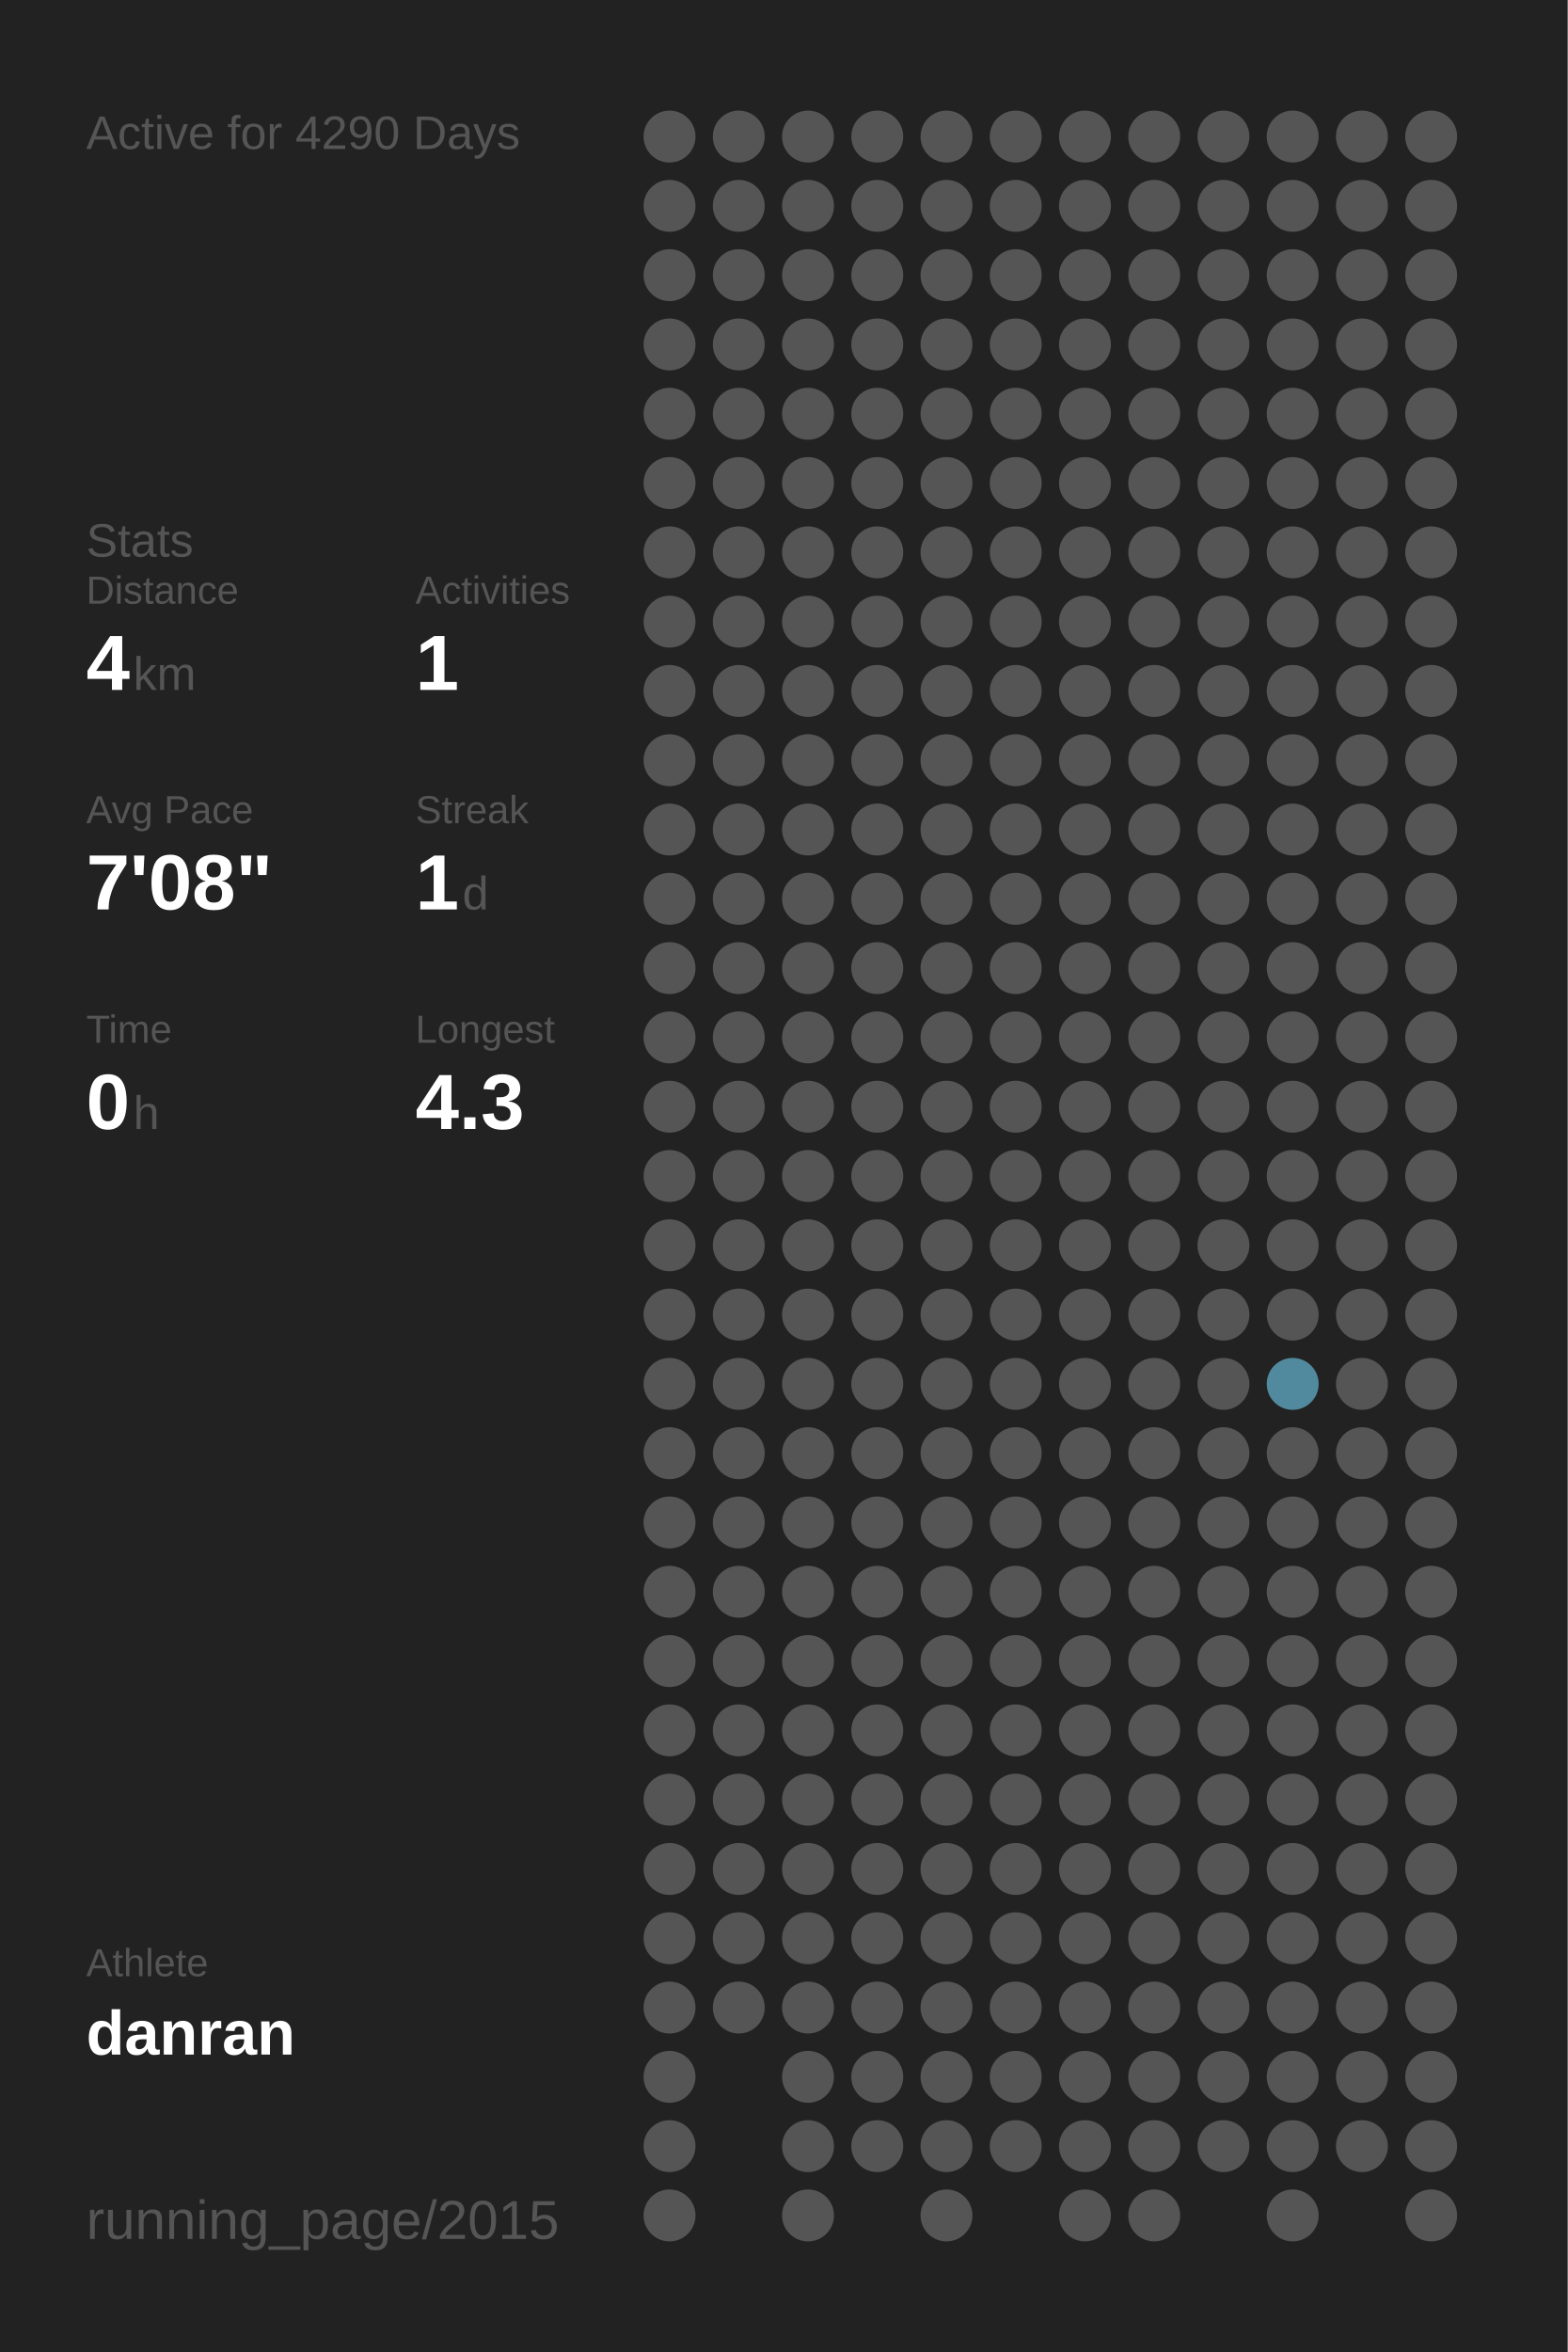
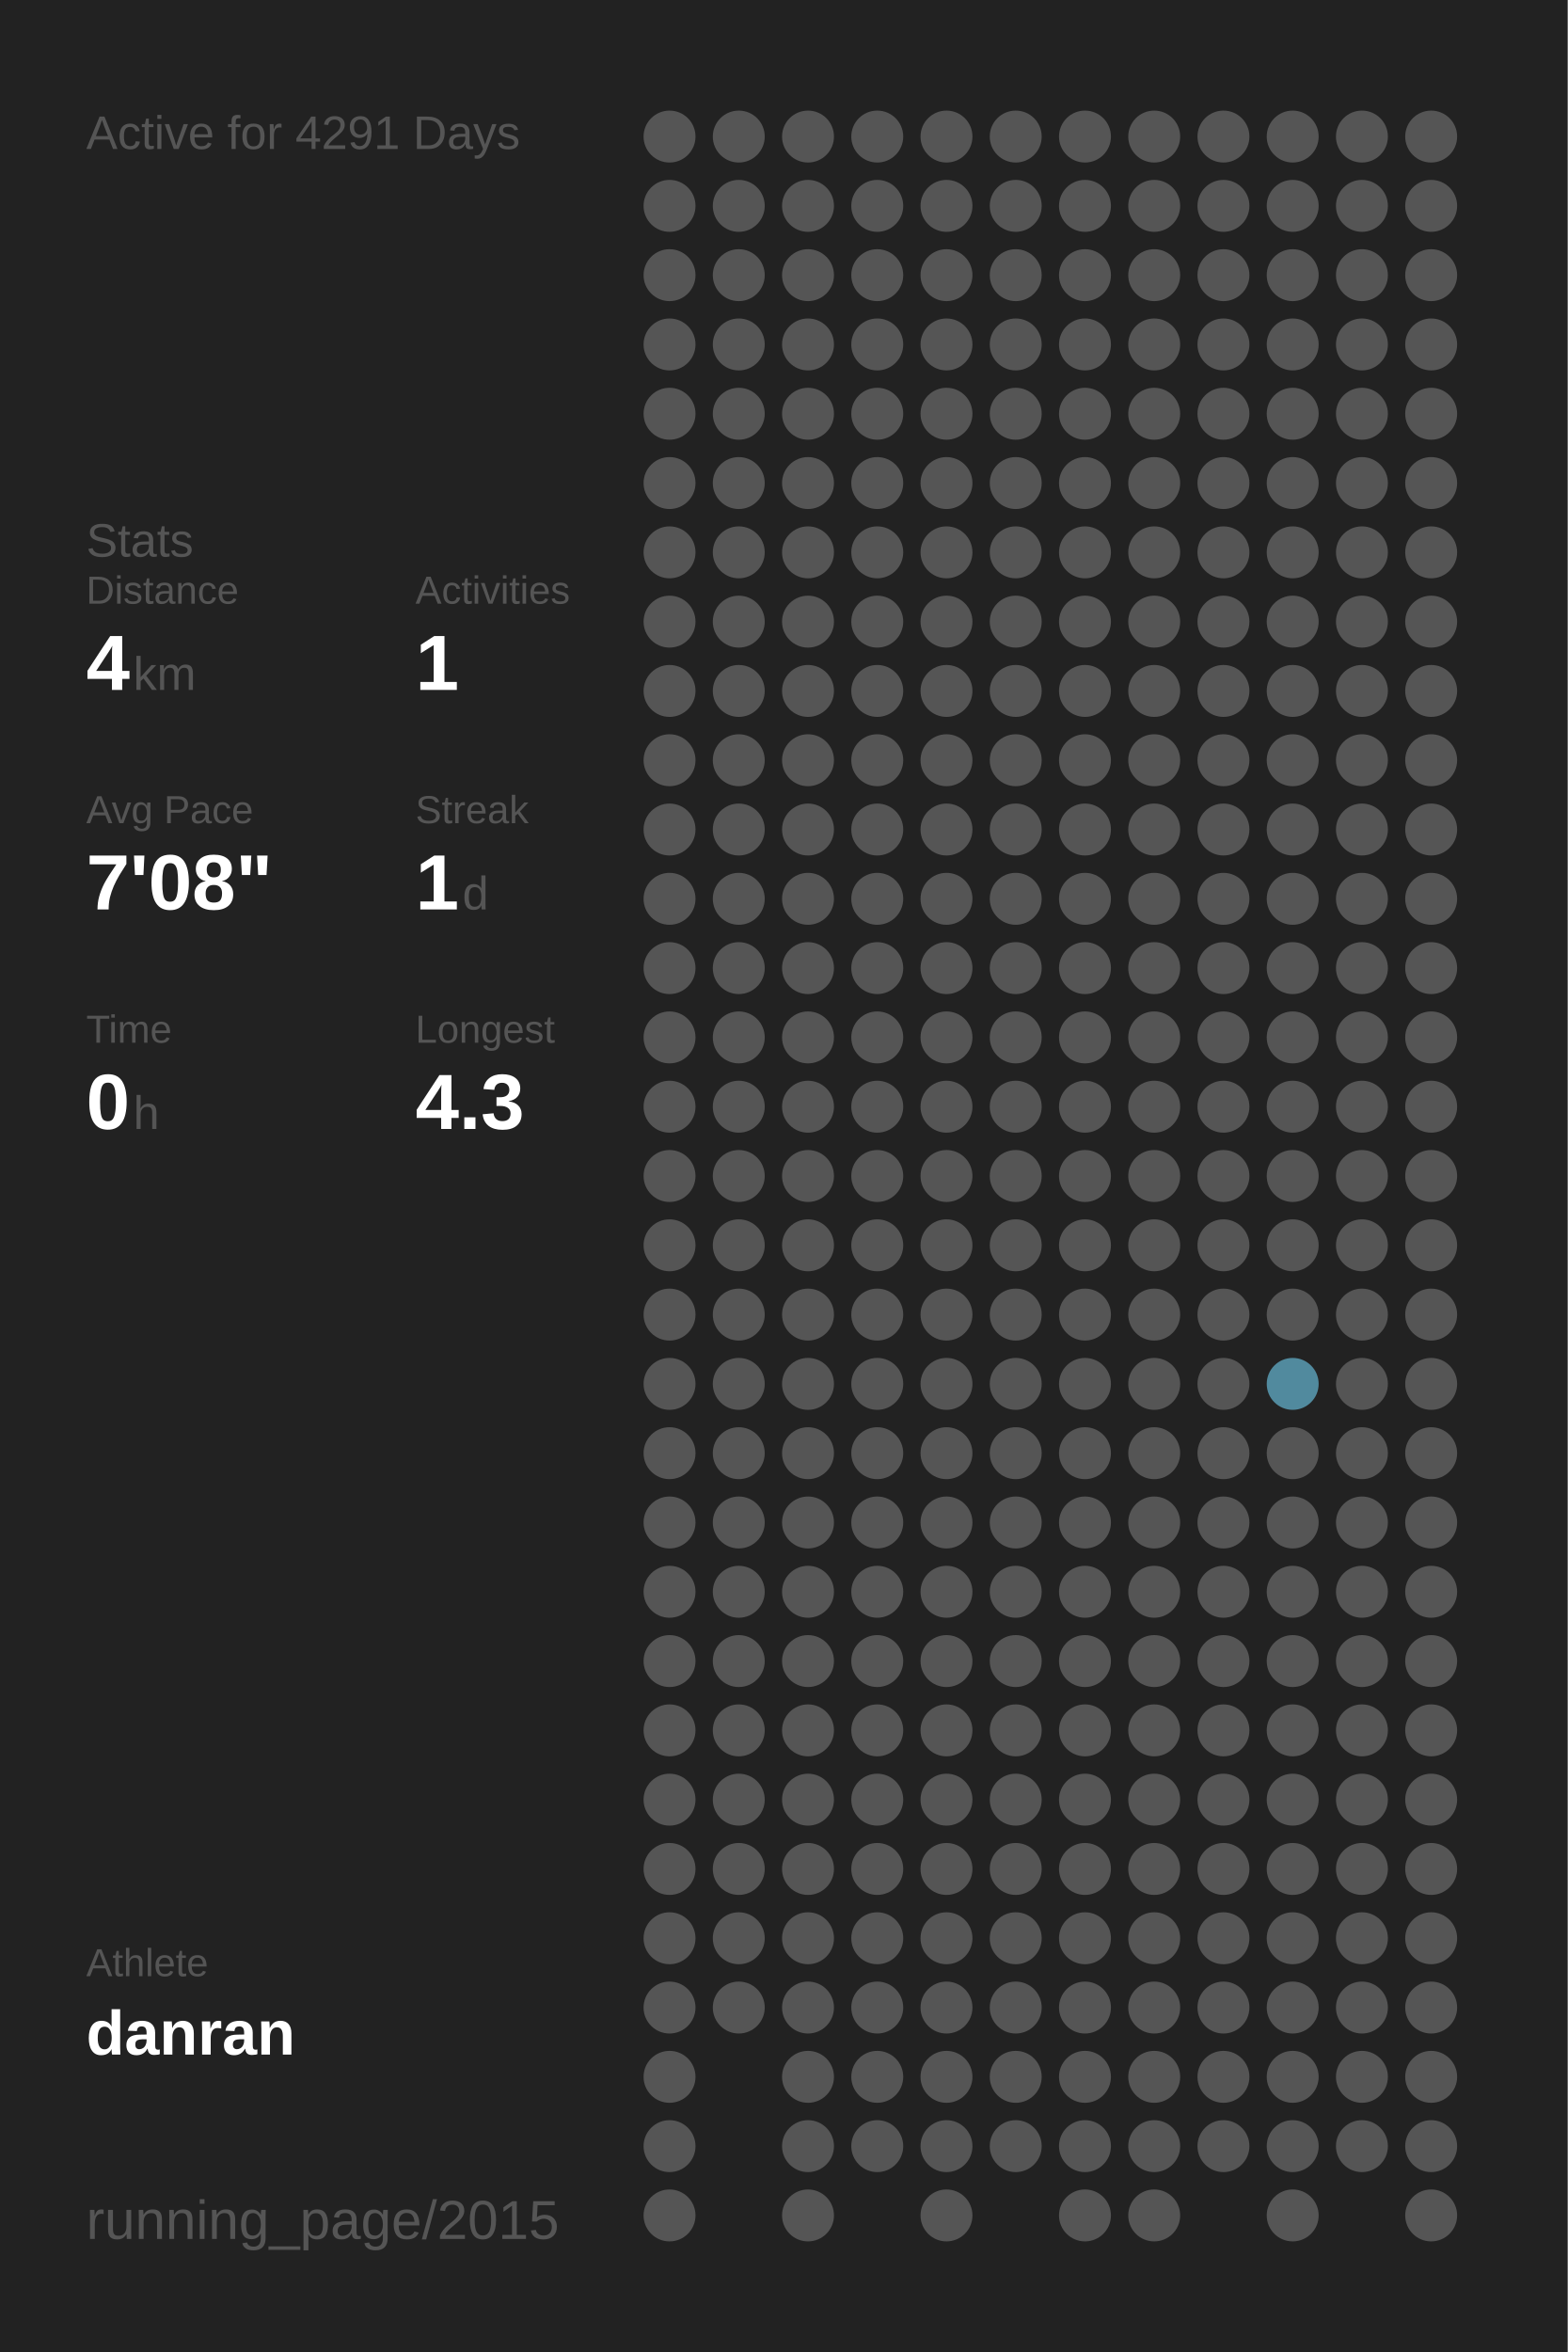
<svg xmlns="http://www.w3.org/2000/svg" baseProfile="full" height="300mm" version="1.1" viewBox="0,0,200,300" width="200mm">
  <defs />
  <rect fill="#222222" height="300" width="200" x="0" y="0" />
-   <text fill="#555555" style="font-size:6px; font-family:Arial;" x="11" y="19">Active for 4290 Days</text>
+   <text fill="#555555" style="font-size:6px; font-family:Arial;" x="11" y="19">Active for 4291 Days</text>
  <text fill="#555555" style="font-size:6px; font-family:Arial;" x="11" y="71">Stats</text>
  <text fill="#555555" style="font-size:5px; font-family:Arial;" x="11" y="77">Distance</text>
  <text fill="#FFFFFF" style="font-size:10px; font-family:Arial; font-weight:bold;" x="11" y="88">4</text>
  <text fill="#555555" style="font-size:6px; font-family:Arial;" x="17" y="88">km</text>
  <text fill="#555555" style="font-size:5px; font-family:Arial;" x="53" y="77">Activities</text>
  <text fill="#FFFFFF" style="font-size:10px; font-family:Arial; font-weight:bold;" x="53" y="88">1</text>
  <text fill="#555555" style="font-size:5px; font-family:Arial;" x="11" y="105">Avg Pace</text>
  <text fill="#FFFFFF" style="font-size:10px; font-family:Arial; font-weight:bold;" x="11" y="116">7'08"</text>
  <text fill="#555555" style="font-size:5px; font-family:Arial;" x="53" y="105">Streak</text>
  <text fill="#FFFFFF" style="font-size:10px; font-family:Arial; font-weight:bold;" x="53" y="116">1</text>
  <text fill="#555555" style="font-size:6px; font-family:Arial;" x="59" y="116">d</text>
  <text fill="#555555" style="font-size:5px; font-family:Arial;" x="11" y="133">Time</text>
  <text fill="#FFFFFF" style="font-size:10px; font-family:Arial; font-weight:bold;" x="11" y="144">0</text>
  <text fill="#555555" style="font-size:6px; font-family:Arial;" x="17" y="144">h</text>
  <text fill="#555555" style="font-size:5px; font-family:Arial;" x="53" y="133">Longest</text>
  <text fill="#FFFFFF" style="font-size:10px; font-family:Arial; font-weight:bold;" x="53" y="144">4.3</text>
  <text fill="#555555" style="font-size:5px; font-family:Arial;" x="11" y="252.065">Athlete</text>
  <text fill="#FFFFFF" style="font-size:8px; font-family:Arial; font-weight:bold;" x="11" y="262.065">danran</text>
  <text fill="#555555" style="font-size:7px; font-family:Arial;" x="11" y="285.581">running_page/2015</text>
  <circle cx="85.417" cy="17.419" fill="#555555" r="3.312" />
  <circle cx="85.417" cy="26.258" fill="#555555" r="3.312" />
  <circle cx="85.417" cy="35.097" fill="#555555" r="3.312" />
  <circle cx="85.417" cy="43.935" fill="#555555" r="3.312" />
  <circle cx="85.417" cy="52.774" fill="#555555" r="3.312" />
  <circle cx="85.417" cy="61.613" fill="#555555" r="3.312" />
  <circle cx="85.417" cy="70.452" fill="#555555" r="3.312" />
  <circle cx="85.417" cy="79.29" fill="#555555" r="3.312" />
  <circle cx="85.417" cy="88.129" fill="#555555" r="3.312" />
  <circle cx="85.417" cy="96.968" fill="#555555" r="3.312" />
  <circle cx="85.417" cy="105.806" fill="#555555" r="3.312" />
  <circle cx="85.417" cy="114.645" fill="#555555" r="3.312" />
  <circle cx="85.417" cy="123.484" fill="#555555" r="3.312" />
  <circle cx="85.417" cy="132.323" fill="#555555" r="3.312" />
  <circle cx="85.417" cy="141.161" fill="#555555" r="3.312" />
  <circle cx="85.417" cy="150" fill="#555555" r="3.312" />
  <circle cx="85.417" cy="158.839" fill="#555555" r="3.312" />
  <circle cx="85.417" cy="167.677" fill="#555555" r="3.312" />
  <circle cx="85.417" cy="176.516" fill="#555555" r="3.312" />
  <circle cx="85.417" cy="185.355" fill="#555555" r="3.312" />
  <circle cx="85.417" cy="194.194" fill="#555555" r="3.312" />
  <circle cx="85.417" cy="203.032" fill="#555555" r="3.312" />
  <circle cx="85.417" cy="211.871" fill="#555555" r="3.312" />
  <circle cx="85.417" cy="220.71" fill="#555555" r="3.312" />
  <circle cx="85.417" cy="229.548" fill="#555555" r="3.312" />
  <circle cx="85.417" cy="238.387" fill="#555555" r="3.312" />
  <circle cx="85.417" cy="247.226" fill="#555555" r="3.312" />
  <circle cx="85.417" cy="256.065" fill="#555555" r="3.312" />
  <circle cx="85.417" cy="264.903" fill="#555555" r="3.312" />
  <circle cx="85.417" cy="273.742" fill="#555555" r="3.312" />
  <circle cx="85.417" cy="282.581" fill="#555555" r="3.312" />
  <circle cx="94.25" cy="17.419" fill="#555555" r="3.312" />
  <circle cx="94.25" cy="26.258" fill="#555555" r="3.312" />
  <circle cx="94.25" cy="35.097" fill="#555555" r="3.312" />
  <circle cx="94.25" cy="43.935" fill="#555555" r="3.312" />
  <circle cx="94.25" cy="52.774" fill="#555555" r="3.312" />
  <circle cx="94.25" cy="61.613" fill="#555555" r="3.312" />
  <circle cx="94.25" cy="70.452" fill="#555555" r="3.312" />
  <circle cx="94.25" cy="79.29" fill="#555555" r="3.312" />
  <circle cx="94.25" cy="88.129" fill="#555555" r="3.312" />
  <circle cx="94.25" cy="96.968" fill="#555555" r="3.312" />
  <circle cx="94.25" cy="105.806" fill="#555555" r="3.312" />
  <circle cx="94.25" cy="114.645" fill="#555555" r="3.312" />
  <circle cx="94.25" cy="123.484" fill="#555555" r="3.312" />
  <circle cx="94.25" cy="132.323" fill="#555555" r="3.312" />
  <circle cx="94.25" cy="141.161" fill="#555555" r="3.312" />
  <circle cx="94.25" cy="150" fill="#555555" r="3.312" />
  <circle cx="94.25" cy="158.839" fill="#555555" r="3.312" />
  <circle cx="94.25" cy="167.677" fill="#555555" r="3.312" />
  <circle cx="94.25" cy="176.516" fill="#555555" r="3.312" />
  <circle cx="94.25" cy="185.355" fill="#555555" r="3.312" />
  <circle cx="94.25" cy="194.194" fill="#555555" r="3.312" />
  <circle cx="94.25" cy="203.032" fill="#555555" r="3.312" />
  <circle cx="94.25" cy="211.871" fill="#555555" r="3.312" />
  <circle cx="94.25" cy="220.71" fill="#555555" r="3.312" />
  <circle cx="94.25" cy="229.548" fill="#555555" r="3.312" />
  <circle cx="94.25" cy="238.387" fill="#555555" r="3.312" />
  <circle cx="94.25" cy="247.226" fill="#555555" r="3.312" />
  <circle cx="94.25" cy="256.065" fill="#555555" r="3.312" />
  <circle cx="103.083" cy="17.419" fill="#555555" r="3.312" />
  <circle cx="103.083" cy="26.258" fill="#555555" r="3.312" />
  <circle cx="103.083" cy="35.097" fill="#555555" r="3.312" />
  <circle cx="103.083" cy="43.935" fill="#555555" r="3.312" />
  <circle cx="103.083" cy="52.774" fill="#555555" r="3.312" />
  <circle cx="103.083" cy="61.613" fill="#555555" r="3.312" />
  <circle cx="103.083" cy="70.452" fill="#555555" r="3.312" />
  <circle cx="103.083" cy="79.29" fill="#555555" r="3.312" />
  <circle cx="103.083" cy="88.129" fill="#555555" r="3.312" />
  <circle cx="103.083" cy="96.968" fill="#555555" r="3.312" />
  <circle cx="103.083" cy="105.806" fill="#555555" r="3.312" />
  <circle cx="103.083" cy="114.645" fill="#555555" r="3.312" />
  <circle cx="103.083" cy="123.484" fill="#555555" r="3.312" />
  <circle cx="103.083" cy="132.323" fill="#555555" r="3.312" />
  <circle cx="103.083" cy="141.161" fill="#555555" r="3.312" />
  <circle cx="103.083" cy="150" fill="#555555" r="3.312" />
  <circle cx="103.083" cy="158.839" fill="#555555" r="3.312" />
  <circle cx="103.083" cy="167.677" fill="#555555" r="3.312" />
  <circle cx="103.083" cy="176.516" fill="#555555" r="3.312" />
  <circle cx="103.083" cy="185.355" fill="#555555" r="3.312" />
  <circle cx="103.083" cy="194.194" fill="#555555" r="3.312" />
  <circle cx="103.083" cy="203.032" fill="#555555" r="3.312" />
  <circle cx="103.083" cy="211.871" fill="#555555" r="3.312" />
  <circle cx="103.083" cy="220.71" fill="#555555" r="3.312" />
  <circle cx="103.083" cy="229.548" fill="#555555" r="3.312" />
  <circle cx="103.083" cy="238.387" fill="#555555" r="3.312" />
  <circle cx="103.083" cy="247.226" fill="#555555" r="3.312" />
  <circle cx="103.083" cy="256.065" fill="#555555" r="3.312" />
  <circle cx="103.083" cy="264.903" fill="#555555" r="3.312" />
  <circle cx="103.083" cy="273.742" fill="#555555" r="3.312" />
  <circle cx="103.083" cy="282.581" fill="#555555" r="3.312" />
  <circle cx="111.917" cy="17.419" fill="#555555" r="3.312" />
  <circle cx="111.917" cy="26.258" fill="#555555" r="3.312" />
  <circle cx="111.917" cy="35.097" fill="#555555" r="3.312" />
  <circle cx="111.917" cy="43.935" fill="#555555" r="3.312" />
  <circle cx="111.917" cy="52.774" fill="#555555" r="3.312" />
  <circle cx="111.917" cy="61.613" fill="#555555" r="3.312" />
  <circle cx="111.917" cy="70.452" fill="#555555" r="3.312" />
  <circle cx="111.917" cy="79.29" fill="#555555" r="3.312" />
  <circle cx="111.917" cy="88.129" fill="#555555" r="3.312" />
  <circle cx="111.917" cy="96.968" fill="#555555" r="3.312" />
  <circle cx="111.917" cy="105.806" fill="#555555" r="3.312" />
  <circle cx="111.917" cy="114.645" fill="#555555" r="3.312" />
  <circle cx="111.917" cy="123.484" fill="#555555" r="3.312" />
  <circle cx="111.917" cy="132.323" fill="#555555" r="3.312" />
  <circle cx="111.917" cy="141.161" fill="#555555" r="3.312" />
  <circle cx="111.917" cy="150" fill="#555555" r="3.312" />
  <circle cx="111.917" cy="158.839" fill="#555555" r="3.312" />
  <circle cx="111.917" cy="167.677" fill="#555555" r="3.312" />
  <circle cx="111.917" cy="176.516" fill="#555555" r="3.312" />
  <circle cx="111.917" cy="185.355" fill="#555555" r="3.312" />
  <circle cx="111.917" cy="194.194" fill="#555555" r="3.312" />
  <circle cx="111.917" cy="203.032" fill="#555555" r="3.312" />
  <circle cx="111.917" cy="211.871" fill="#555555" r="3.312" />
  <circle cx="111.917" cy="220.71" fill="#555555" r="3.312" />
  <circle cx="111.917" cy="229.548" fill="#555555" r="3.312" />
  <circle cx="111.917" cy="238.387" fill="#555555" r="3.312" />
  <circle cx="111.917" cy="247.226" fill="#555555" r="3.312" />
  <circle cx="111.917" cy="256.065" fill="#555555" r="3.312" />
  <circle cx="111.917" cy="264.903" fill="#555555" r="3.312" />
  <circle cx="111.917" cy="273.742" fill="#555555" r="3.312" />
  <circle cx="120.75" cy="17.419" fill="#555555" r="3.312" />
  <circle cx="120.75" cy="26.258" fill="#555555" r="3.312" />
  <circle cx="120.75" cy="35.097" fill="#555555" r="3.312" />
  <circle cx="120.75" cy="43.935" fill="#555555" r="3.312" />
  <circle cx="120.75" cy="52.774" fill="#555555" r="3.312" />
  <circle cx="120.75" cy="61.613" fill="#555555" r="3.312" />
  <circle cx="120.75" cy="70.452" fill="#555555" r="3.312" />
  <circle cx="120.75" cy="79.29" fill="#555555" r="3.312" />
  <circle cx="120.75" cy="88.129" fill="#555555" r="3.312" />
  <circle cx="120.75" cy="96.968" fill="#555555" r="3.312" />
  <circle cx="120.75" cy="105.806" fill="#555555" r="3.312" />
  <circle cx="120.75" cy="114.645" fill="#555555" r="3.312" />
  <circle cx="120.75" cy="123.484" fill="#555555" r="3.312" />
  <circle cx="120.75" cy="132.323" fill="#555555" r="3.312" />
  <circle cx="120.75" cy="141.161" fill="#555555" r="3.312" />
  <circle cx="120.75" cy="150" fill="#555555" r="3.312" />
  <circle cx="120.75" cy="158.839" fill="#555555" r="3.312" />
  <circle cx="120.75" cy="167.677" fill="#555555" r="3.312" />
  <circle cx="120.75" cy="176.516" fill="#555555" r="3.312" />
  <circle cx="120.75" cy="185.355" fill="#555555" r="3.312" />
  <circle cx="120.75" cy="194.194" fill="#555555" r="3.312" />
  <circle cx="120.75" cy="203.032" fill="#555555" r="3.312" />
  <circle cx="120.75" cy="211.871" fill="#555555" r="3.312" />
  <circle cx="120.75" cy="220.71" fill="#555555" r="3.312" />
  <circle cx="120.75" cy="229.548" fill="#555555" r="3.312" />
  <circle cx="120.75" cy="238.387" fill="#555555" r="3.312" />
  <circle cx="120.75" cy="247.226" fill="#555555" r="3.312" />
  <circle cx="120.75" cy="256.065" fill="#555555" r="3.312" />
  <circle cx="120.75" cy="264.903" fill="#555555" r="3.312" />
  <circle cx="120.75" cy="273.742" fill="#555555" r="3.312" />
  <circle cx="120.75" cy="282.581" fill="#555555" r="3.312" />
  <circle cx="129.583" cy="17.419" fill="#555555" r="3.312" />
  <circle cx="129.583" cy="26.258" fill="#555555" r="3.312" />
  <circle cx="129.583" cy="35.097" fill="#555555" r="3.312" />
  <circle cx="129.583" cy="43.935" fill="#555555" r="3.312" />
  <circle cx="129.583" cy="52.774" fill="#555555" r="3.312" />
  <circle cx="129.583" cy="61.613" fill="#555555" r="3.312" />
  <circle cx="129.583" cy="70.452" fill="#555555" r="3.312" />
  <circle cx="129.583" cy="79.29" fill="#555555" r="3.312" />
  <circle cx="129.583" cy="88.129" fill="#555555" r="3.312" />
  <circle cx="129.583" cy="96.968" fill="#555555" r="3.312" />
  <circle cx="129.583" cy="105.806" fill="#555555" r="3.312" />
  <circle cx="129.583" cy="114.645" fill="#555555" r="3.312" />
  <circle cx="129.583" cy="123.484" fill="#555555" r="3.312" />
  <circle cx="129.583" cy="132.323" fill="#555555" r="3.312" />
  <circle cx="129.583" cy="141.161" fill="#555555" r="3.312" />
  <circle cx="129.583" cy="150" fill="#555555" r="3.312" />
  <circle cx="129.583" cy="158.839" fill="#555555" r="3.312" />
  <circle cx="129.583" cy="167.677" fill="#555555" r="3.312" />
  <circle cx="129.583" cy="176.516" fill="#555555" r="3.312" />
  <circle cx="129.583" cy="185.355" fill="#555555" r="3.312" />
  <circle cx="129.583" cy="194.194" fill="#555555" r="3.312" />
  <circle cx="129.583" cy="203.032" fill="#555555" r="3.312" />
  <circle cx="129.583" cy="211.871" fill="#555555" r="3.312" />
  <circle cx="129.583" cy="220.71" fill="#555555" r="3.312" />
  <circle cx="129.583" cy="229.548" fill="#555555" r="3.312" />
  <circle cx="129.583" cy="238.387" fill="#555555" r="3.312" />
  <circle cx="129.583" cy="247.226" fill="#555555" r="3.312" />
  <circle cx="129.583" cy="256.065" fill="#555555" r="3.312" />
  <circle cx="129.583" cy="264.903" fill="#555555" r="3.312" />
  <circle cx="129.583" cy="273.742" fill="#555555" r="3.312" />
  <circle cx="138.417" cy="17.419" fill="#555555" r="3.312" />
  <circle cx="138.417" cy="26.258" fill="#555555" r="3.312" />
  <circle cx="138.417" cy="35.097" fill="#555555" r="3.312" />
  <circle cx="138.417" cy="43.935" fill="#555555" r="3.312" />
  <circle cx="138.417" cy="52.774" fill="#555555" r="3.312" />
  <circle cx="138.417" cy="61.613" fill="#555555" r="3.312" />
  <circle cx="138.417" cy="70.452" fill="#555555" r="3.312" />
  <circle cx="138.417" cy="79.29" fill="#555555" r="3.312" />
  <circle cx="138.417" cy="88.129" fill="#555555" r="3.312" />
  <circle cx="138.417" cy="96.968" fill="#555555" r="3.312" />
  <circle cx="138.417" cy="105.806" fill="#555555" r="3.312" />
  <circle cx="138.417" cy="114.645" fill="#555555" r="3.312" />
  <circle cx="138.417" cy="123.484" fill="#555555" r="3.312" />
  <circle cx="138.417" cy="132.323" fill="#555555" r="3.312" />
  <circle cx="138.417" cy="141.161" fill="#555555" r="3.312" />
  <circle cx="138.417" cy="150" fill="#555555" r="3.312" />
  <circle cx="138.417" cy="158.839" fill="#555555" r="3.312" />
  <circle cx="138.417" cy="167.677" fill="#555555" r="3.312" />
  <circle cx="138.417" cy="176.516" fill="#555555" r="3.312" />
  <circle cx="138.417" cy="185.355" fill="#555555" r="3.312" />
  <circle cx="138.417" cy="194.194" fill="#555555" r="3.312" />
  <circle cx="138.417" cy="203.032" fill="#555555" r="3.312" />
  <circle cx="138.417" cy="211.871" fill="#555555" r="3.312" />
  <circle cx="138.417" cy="220.71" fill="#555555" r="3.312" />
  <circle cx="138.417" cy="229.548" fill="#555555" r="3.312" />
  <circle cx="138.417" cy="238.387" fill="#555555" r="3.312" />
  <circle cx="138.417" cy="247.226" fill="#555555" r="3.312" />
  <circle cx="138.417" cy="256.065" fill="#555555" r="3.312" />
  <circle cx="138.417" cy="264.903" fill="#555555" r="3.312" />
  <circle cx="138.417" cy="273.742" fill="#555555" r="3.312" />
  <circle cx="138.417" cy="282.581" fill="#555555" r="3.312" />
  <circle cx="147.25" cy="17.419" fill="#555555" r="3.312" />
  <circle cx="147.25" cy="26.258" fill="#555555" r="3.312" />
  <circle cx="147.25" cy="35.097" fill="#555555" r="3.312" />
  <circle cx="147.25" cy="43.935" fill="#555555" r="3.312" />
  <circle cx="147.25" cy="52.774" fill="#555555" r="3.312" />
  <circle cx="147.25" cy="61.613" fill="#555555" r="3.312" />
  <circle cx="147.25" cy="70.452" fill="#555555" r="3.312" />
  <circle cx="147.25" cy="79.29" fill="#555555" r="3.312" />
  <circle cx="147.25" cy="88.129" fill="#555555" r="3.312" />
  <circle cx="147.25" cy="96.968" fill="#555555" r="3.312" />
  <circle cx="147.25" cy="105.806" fill="#555555" r="3.312" />
  <circle cx="147.25" cy="114.645" fill="#555555" r="3.312" />
  <circle cx="147.25" cy="123.484" fill="#555555" r="3.312" />
  <circle cx="147.25" cy="132.323" fill="#555555" r="3.312" />
  <circle cx="147.25" cy="141.161" fill="#555555" r="3.312" />
  <circle cx="147.25" cy="150" fill="#555555" r="3.312" />
  <circle cx="147.25" cy="158.839" fill="#555555" r="3.312" />
  <circle cx="147.25" cy="167.677" fill="#555555" r="3.312" />
  <circle cx="147.25" cy="176.516" fill="#555555" r="3.312" />
  <circle cx="147.25" cy="185.355" fill="#555555" r="3.312" />
  <circle cx="147.25" cy="194.194" fill="#555555" r="3.312" />
  <circle cx="147.25" cy="203.032" fill="#555555" r="3.312" />
  <circle cx="147.25" cy="211.871" fill="#555555" r="3.312" />
  <circle cx="147.25" cy="220.71" fill="#555555" r="3.312" />
  <circle cx="147.25" cy="229.548" fill="#555555" r="3.312" />
  <circle cx="147.25" cy="238.387" fill="#555555" r="3.312" />
  <circle cx="147.25" cy="247.226" fill="#555555" r="3.312" />
  <circle cx="147.25" cy="256.065" fill="#555555" r="3.312" />
  <circle cx="147.25" cy="264.903" fill="#555555" r="3.312" />
  <circle cx="147.25" cy="273.742" fill="#555555" r="3.312" />
  <circle cx="147.25" cy="282.581" fill="#555555" r="3.312" />
  <circle cx="156.083" cy="17.419" fill="#555555" r="3.312" />
  <circle cx="156.083" cy="26.258" fill="#555555" r="3.312" />
  <circle cx="156.083" cy="35.097" fill="#555555" r="3.312" />
  <circle cx="156.083" cy="43.935" fill="#555555" r="3.312" />
  <circle cx="156.083" cy="52.774" fill="#555555" r="3.312" />
  <circle cx="156.083" cy="61.613" fill="#555555" r="3.312" />
  <circle cx="156.083" cy="70.452" fill="#555555" r="3.312" />
  <circle cx="156.083" cy="79.29" fill="#555555" r="3.312" />
  <circle cx="156.083" cy="88.129" fill="#555555" r="3.312" />
  <circle cx="156.083" cy="96.968" fill="#555555" r="3.312" />
  <circle cx="156.083" cy="105.806" fill="#555555" r="3.312" />
  <circle cx="156.083" cy="114.645" fill="#555555" r="3.312" />
  <circle cx="156.083" cy="123.484" fill="#555555" r="3.312" />
  <circle cx="156.083" cy="132.323" fill="#555555" r="3.312" />
  <circle cx="156.083" cy="141.161" fill="#555555" r="3.312" />
  <circle cx="156.083" cy="150" fill="#555555" r="3.312" />
  <circle cx="156.083" cy="158.839" fill="#555555" r="3.312" />
  <circle cx="156.083" cy="167.677" fill="#555555" r="3.312" />
  <circle cx="156.083" cy="176.516" fill="#555555" r="3.312" />
  <circle cx="156.083" cy="185.355" fill="#555555" r="3.312" />
  <circle cx="156.083" cy="194.194" fill="#555555" r="3.312" />
  <circle cx="156.083" cy="203.032" fill="#555555" r="3.312" />
  <circle cx="156.083" cy="211.871" fill="#555555" r="3.312" />
  <circle cx="156.083" cy="220.71" fill="#555555" r="3.312" />
  <circle cx="156.083" cy="229.548" fill="#555555" r="3.312" />
  <circle cx="156.083" cy="238.387" fill="#555555" r="3.312" />
  <circle cx="156.083" cy="247.226" fill="#555555" r="3.312" />
  <circle cx="156.083" cy="256.065" fill="#555555" r="3.312" />
  <circle cx="156.083" cy="264.903" fill="#555555" r="3.312" />
  <circle cx="156.083" cy="273.742" fill="#555555" r="3.312" />
  <circle cx="164.917" cy="17.419" fill="#555555" r="3.312" />
  <circle cx="164.917" cy="26.258" fill="#555555" r="3.312" />
  <circle cx="164.917" cy="35.097" fill="#555555" r="3.312" />
  <circle cx="164.917" cy="43.935" fill="#555555" r="3.312" />
  <circle cx="164.917" cy="52.774" fill="#555555" r="3.312" />
  <circle cx="164.917" cy="61.613" fill="#555555" r="3.312" />
  <circle cx="164.917" cy="70.452" fill="#555555" r="3.312" />
  <circle cx="164.917" cy="79.29" fill="#555555" r="3.312" />
  <circle cx="164.917" cy="88.129" fill="#555555" r="3.312" />
  <circle cx="164.917" cy="96.968" fill="#555555" r="3.312" />
  <circle cx="164.917" cy="105.806" fill="#555555" r="3.312" />
  <circle cx="164.917" cy="114.645" fill="#555555" r="3.312" />
  <circle cx="164.917" cy="123.484" fill="#555555" r="3.312" />
  <circle cx="164.917" cy="132.323" fill="#555555" r="3.312" />
  <circle cx="164.917" cy="141.161" fill="#555555" r="3.312" />
  <circle cx="164.917" cy="150" fill="#555555" r="3.312" />
  <circle cx="164.917" cy="158.839" fill="#555555" r="3.312" />
  <circle cx="164.917" cy="167.677" fill="#555555" r="3.312" />
  <circle cx="164.917" cy="176.516" fill="#518a9e" r="3.312" />
  <circle cx="164.917" cy="185.355" fill="#555555" r="3.312" />
  <circle cx="164.917" cy="194.194" fill="#555555" r="3.312" />
  <circle cx="164.917" cy="203.032" fill="#555555" r="3.312" />
  <circle cx="164.917" cy="211.871" fill="#555555" r="3.312" />
  <circle cx="164.917" cy="220.71" fill="#555555" r="3.312" />
  <circle cx="164.917" cy="229.548" fill="#555555" r="3.312" />
  <circle cx="164.917" cy="238.387" fill="#555555" r="3.312" />
  <circle cx="164.917" cy="247.226" fill="#555555" r="3.312" />
  <circle cx="164.917" cy="256.065" fill="#555555" r="3.312" />
  <circle cx="164.917" cy="264.903" fill="#555555" r="3.312" />
  <circle cx="164.917" cy="273.742" fill="#555555" r="3.312" />
  <circle cx="164.917" cy="282.581" fill="#555555" r="3.312" />
  <circle cx="173.75" cy="17.419" fill="#555555" r="3.312" />
  <circle cx="173.75" cy="26.258" fill="#555555" r="3.312" />
  <circle cx="173.75" cy="35.097" fill="#555555" r="3.312" />
  <circle cx="173.75" cy="43.935" fill="#555555" r="3.312" />
  <circle cx="173.75" cy="52.774" fill="#555555" r="3.312" />
  <circle cx="173.75" cy="61.613" fill="#555555" r="3.312" />
  <circle cx="173.75" cy="70.452" fill="#555555" r="3.312" />
  <circle cx="173.75" cy="79.29" fill="#555555" r="3.312" />
  <circle cx="173.75" cy="88.129" fill="#555555" r="3.312" />
  <circle cx="173.75" cy="96.968" fill="#555555" r="3.312" />
  <circle cx="173.75" cy="105.806" fill="#555555" r="3.312" />
  <circle cx="173.75" cy="114.645" fill="#555555" r="3.312" />
  <circle cx="173.75" cy="123.484" fill="#555555" r="3.312" />
  <circle cx="173.75" cy="132.323" fill="#555555" r="3.312" />
  <circle cx="173.75" cy="141.161" fill="#555555" r="3.312" />
  <circle cx="173.75" cy="150" fill="#555555" r="3.312" />
  <circle cx="173.75" cy="158.839" fill="#555555" r="3.312" />
  <circle cx="173.75" cy="167.677" fill="#555555" r="3.312" />
  <circle cx="173.75" cy="176.516" fill="#555555" r="3.312" />
  <circle cx="173.75" cy="185.355" fill="#555555" r="3.312" />
  <circle cx="173.75" cy="194.194" fill="#555555" r="3.312" />
  <circle cx="173.75" cy="203.032" fill="#555555" r="3.312" />
  <circle cx="173.75" cy="211.871" fill="#555555" r="3.312" />
  <circle cx="173.75" cy="220.71" fill="#555555" r="3.312" />
  <circle cx="173.75" cy="229.548" fill="#555555" r="3.312" />
  <circle cx="173.75" cy="238.387" fill="#555555" r="3.312" />
  <circle cx="173.75" cy="247.226" fill="#555555" r="3.312" />
  <circle cx="173.75" cy="256.065" fill="#555555" r="3.312" />
  <circle cx="173.75" cy="264.903" fill="#555555" r="3.312" />
  <circle cx="173.75" cy="273.742" fill="#555555" r="3.312" />
  <circle cx="182.583" cy="17.419" fill="#555555" r="3.312" />
  <circle cx="182.583" cy="26.258" fill="#555555" r="3.312" />
  <circle cx="182.583" cy="35.097" fill="#555555" r="3.312" />
  <circle cx="182.583" cy="43.935" fill="#555555" r="3.312" />
  <circle cx="182.583" cy="52.774" fill="#555555" r="3.312" />
  <circle cx="182.583" cy="61.613" fill="#555555" r="3.312" />
  <circle cx="182.583" cy="70.452" fill="#555555" r="3.312" />
  <circle cx="182.583" cy="79.29" fill="#555555" r="3.312" />
  <circle cx="182.583" cy="88.129" fill="#555555" r="3.312" />
  <circle cx="182.583" cy="96.968" fill="#555555" r="3.312" />
  <circle cx="182.583" cy="105.806" fill="#555555" r="3.312" />
  <circle cx="182.583" cy="114.645" fill="#555555" r="3.312" />
  <circle cx="182.583" cy="123.484" fill="#555555" r="3.312" />
  <circle cx="182.583" cy="132.323" fill="#555555" r="3.312" />
  <circle cx="182.583" cy="141.161" fill="#555555" r="3.312" />
  <circle cx="182.583" cy="150" fill="#555555" r="3.312" />
  <circle cx="182.583" cy="158.839" fill="#555555" r="3.312" />
  <circle cx="182.583" cy="167.677" fill="#555555" r="3.312" />
  <circle cx="182.583" cy="176.516" fill="#555555" r="3.312" />
  <circle cx="182.583" cy="185.355" fill="#555555" r="3.312" />
  <circle cx="182.583" cy="194.194" fill="#555555" r="3.312" />
  <circle cx="182.583" cy="203.032" fill="#555555" r="3.312" />
  <circle cx="182.583" cy="211.871" fill="#555555" r="3.312" />
  <circle cx="182.583" cy="220.71" fill="#555555" r="3.312" />
  <circle cx="182.583" cy="229.548" fill="#555555" r="3.312" />
  <circle cx="182.583" cy="238.387" fill="#555555" r="3.312" />
  <circle cx="182.583" cy="247.226" fill="#555555" r="3.312" />
  <circle cx="182.583" cy="256.065" fill="#555555" r="3.312" />
  <circle cx="182.583" cy="264.903" fill="#555555" r="3.312" />
  <circle cx="182.583" cy="273.742" fill="#555555" r="3.312" />
  <circle cx="182.583" cy="282.581" fill="#555555" r="3.312" />
</svg>
